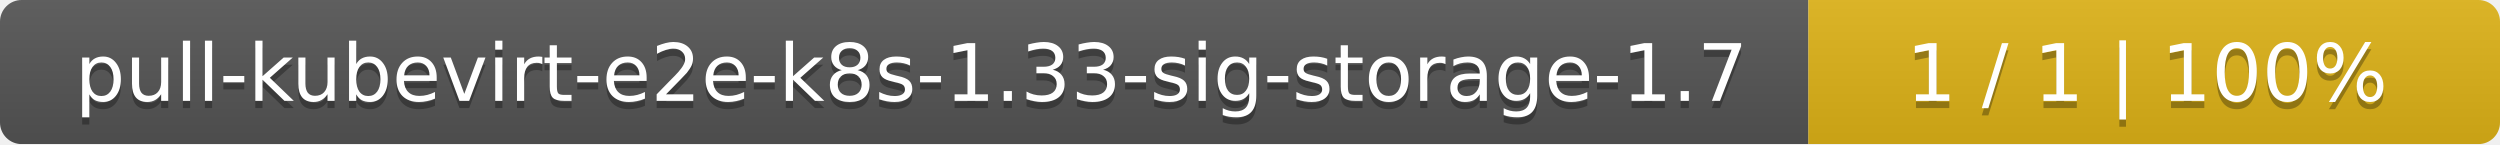
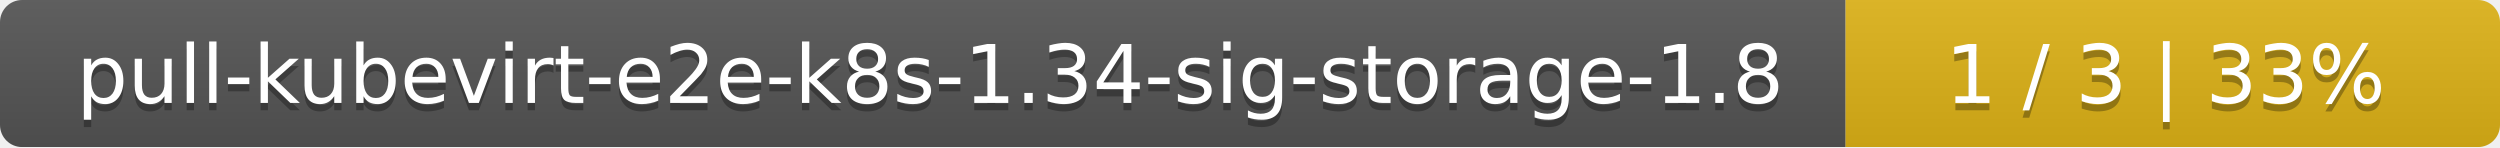
- <svg xmlns="http://www.w3.org/2000/svg" width="347" height="20">
+ <svg xmlns="http://www.w3.org/2000/svg" width="340" height="20">
  <linearGradient id="smooth" x2="0" y2="100%">
    <stop offset="0" stop-color="#bbb" stop-opacity=".1" />
    <stop offset="1" stop-opacity=".1" />
  </linearGradient>
  <mask id="round">
-     <rect width="347" height="20" rx="3" fill="#fff" />
+     <rect width="340" height="20" rx="3" fill="#fff" />
  </mask>
  <g mask="url(#round)">
    <rect width="251" height="20" fill="#555" />
-     <rect x="251" width="96" height="20" fill="#dfb317" />
-     <rect width="347" height="20" fill="url(#smooth)" />
+     <rect x="251" width="89" height="20" fill="#dfb317" />
+     <rect width="340" height="20" fill="url(#smooth)" />
  </g>
  <g fill="#fff" text-anchor="middle" font-family="DejaVu Sans,Verdana,Geneva,sans-serif" font-size="11">
-     <text x="126.5" y="15" fill="#010101" fill-opacity=".3">pull-kubevirt-e2e-k8s-1.33-sig-storage-1.7</text>
-     <text x="126.5" y="14">pull-kubevirt-e2e-k8s-1.33-sig-storage-1.7</text>
-     <text x="298" y="15" fill="#010101" fill-opacity=".3">1 / 1    |    100%</text>
-     <text x="298" y="14">1 / 1    |    100%</text>
+     <text x="126.5" y="15" fill="#010101" fill-opacity=".3">pull-kubevirt-e2e-k8s-1.34-sig-storage-1.8</text>
+     <text x="126.5" y="14">pull-kubevirt-e2e-k8s-1.34-sig-storage-1.8</text>
+     <text x="294.5" y="15" fill="#010101" fill-opacity=".3">1 / 3    |    33%</text>
+     <text x="294.5" y="14">1 / 3    |    33%</text>
  </g>
</svg>
